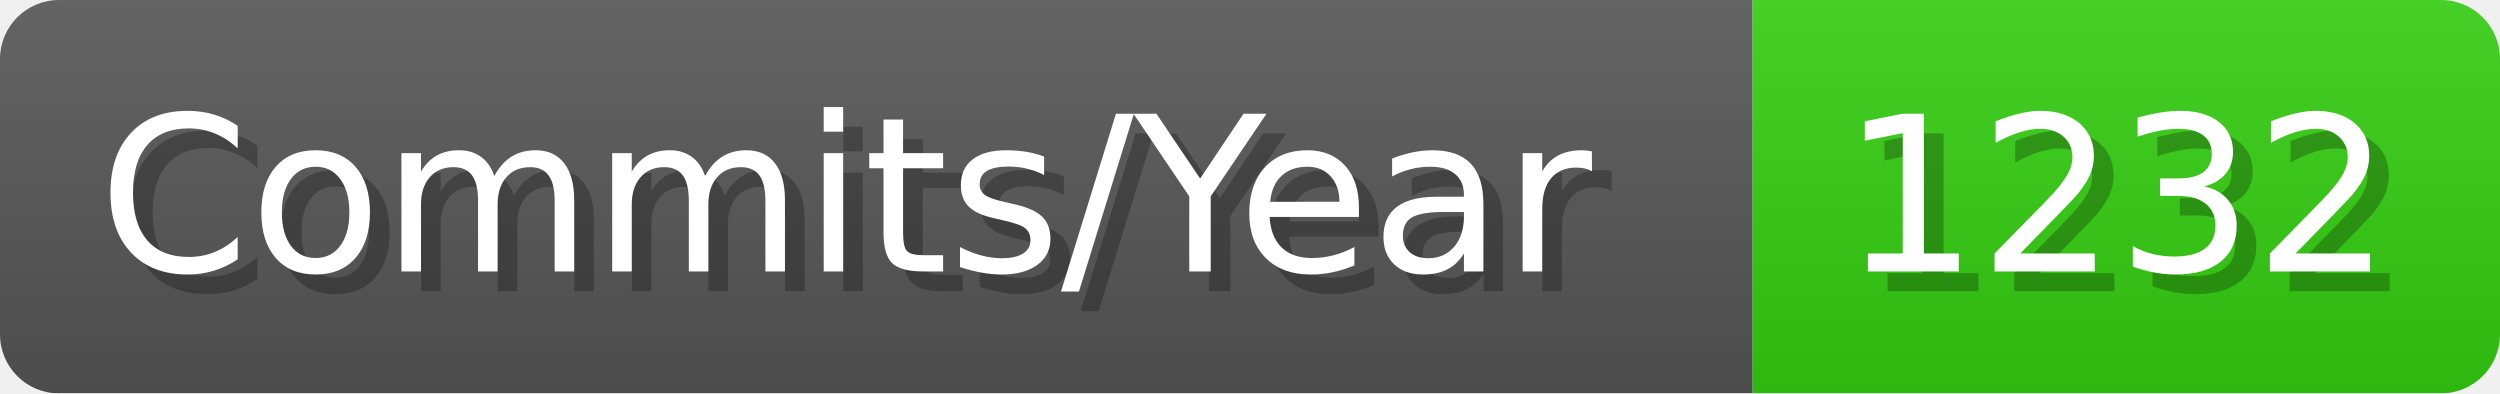
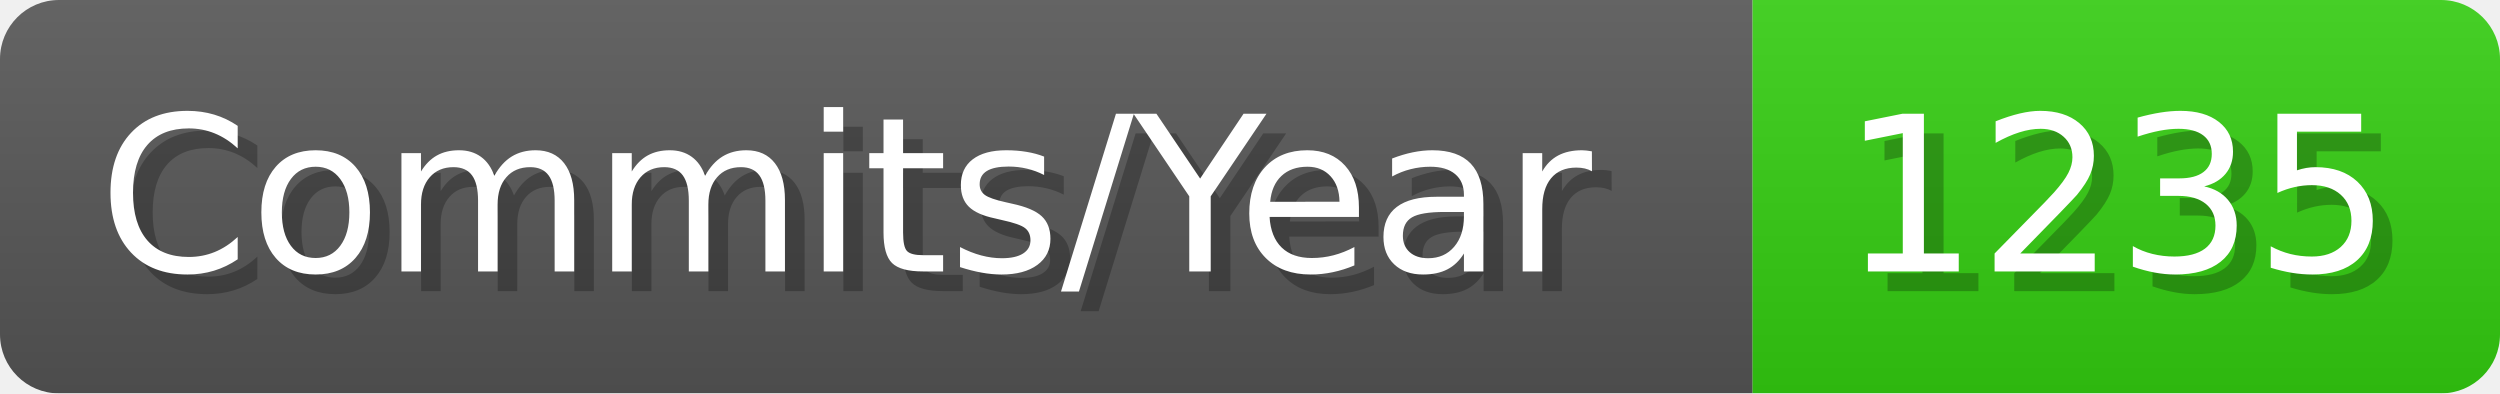
- <svg xmlns="http://www.w3.org/2000/svg" width="127.1" height="20" viewBox="0 0 1271 200" role="img" aria-label="Commits/Year: 1232">
+ <svg xmlns="http://www.w3.org/2000/svg" width="127.1" height="20" viewBox="0 0 1271 200" role="img" aria-label="Commits/Year: 1235">
  <linearGradient id="aUPdi" x2="0" y2="100%">
    <stop offset="0" stop-opacity=".1" stop-color="#EEE" />
    <stop offset="1" stop-opacity=".1" />
  </linearGradient>
  <mask id="WfAiQ">
    <rect width="1271" height="200" rx="30" fill="#FFF" />
  </mask>
  <g mask="url(#WfAiQ)">
    <rect width="891" height="200" fill="#555" />
    <rect width="380" height="200" fill="#3C1" x="891" />
    <rect width="1271" height="200" fill="url(#aUPdi)" />
  </g>
  <g aria-hidden="true" fill="#fff" text-anchor="start" font-family="Verdana,DejaVu Sans,sans-serif" font-size="110">
    <text x="60" y="148" textLength="791" fill="#000" opacity="0.25">Commits/Year</text>
    <text x="50" y="138" textLength="791">Commits/Year</text>
-     <text x="946" y="148" textLength="280" fill="#000" opacity="0.25">1232</text>
-     <text x="936" y="138" textLength="280">1232</text>
+     <text x="946" y="148" textLength="280" fill="#000" opacity="0.25">1235</text>
+     <text x="936" y="138" textLength="280">1235</text>
  </g>
</svg>
